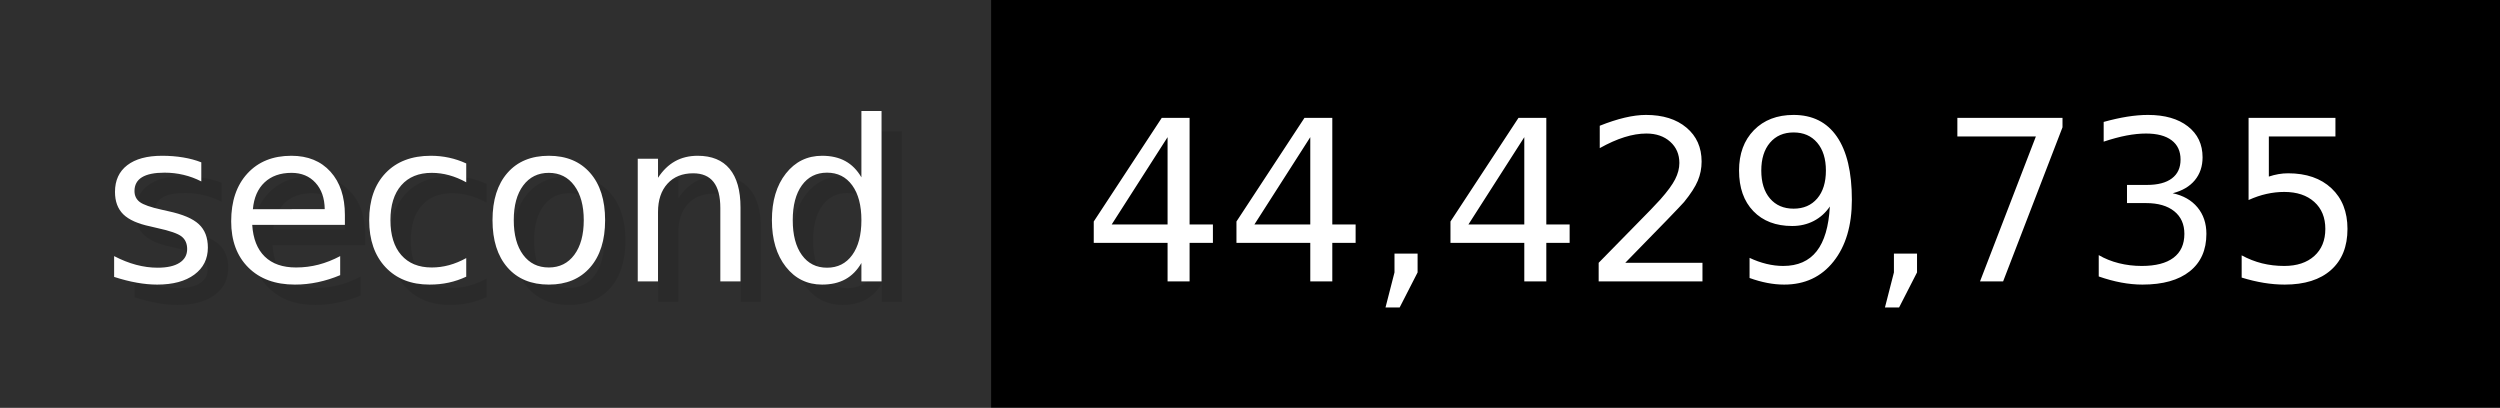
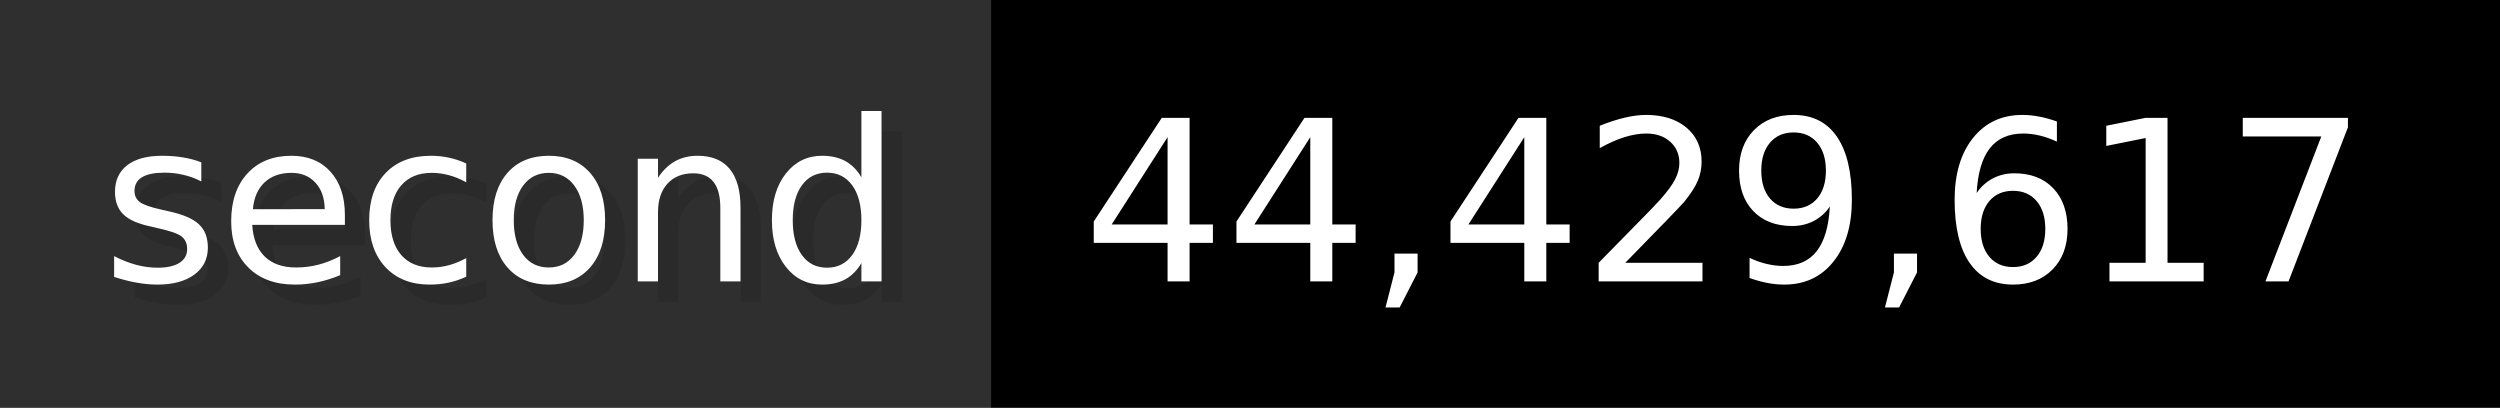
- <svg xmlns="http://www.w3.org/2000/svg" width="122.6" height="20" viewBox="0 0 1226 200" role="img" aria-label="second: 44,429,735">
+ <svg xmlns="http://www.w3.org/2000/svg" width="122.6" height="20" viewBox="0 0 1226 200" role="img" aria-label="second: 44,429,617">
  <g>
    <rect fill="#2F2F2F" width="486" height="200" />
    <rect fill="#" x="486" width="740" height="200" />
  </g>
  <g aria-hidden="true" fill="#fff" text-anchor="start" font-family="Verdana,DejaVu Sans,sans-serif" font-size="110">
    <text x="60" y="148" textLength="386" fill="#000" opacity="0.1">second</text>
    <text x="50" y="138" textLength="386">second</text>
-     <text x="541" y="148" textLength="640" fill="#000" opacity="0.1">44,429,735</text>
-     <text x="531" y="138" textLength="640">44,429,735</text>
+     <text x="541" y="148" textLength="640" fill="#000" opacity="0.1">44,429,617</text>
+     <text x="531" y="138" textLength="640">44,429,617</text>
  </g>
</svg>
